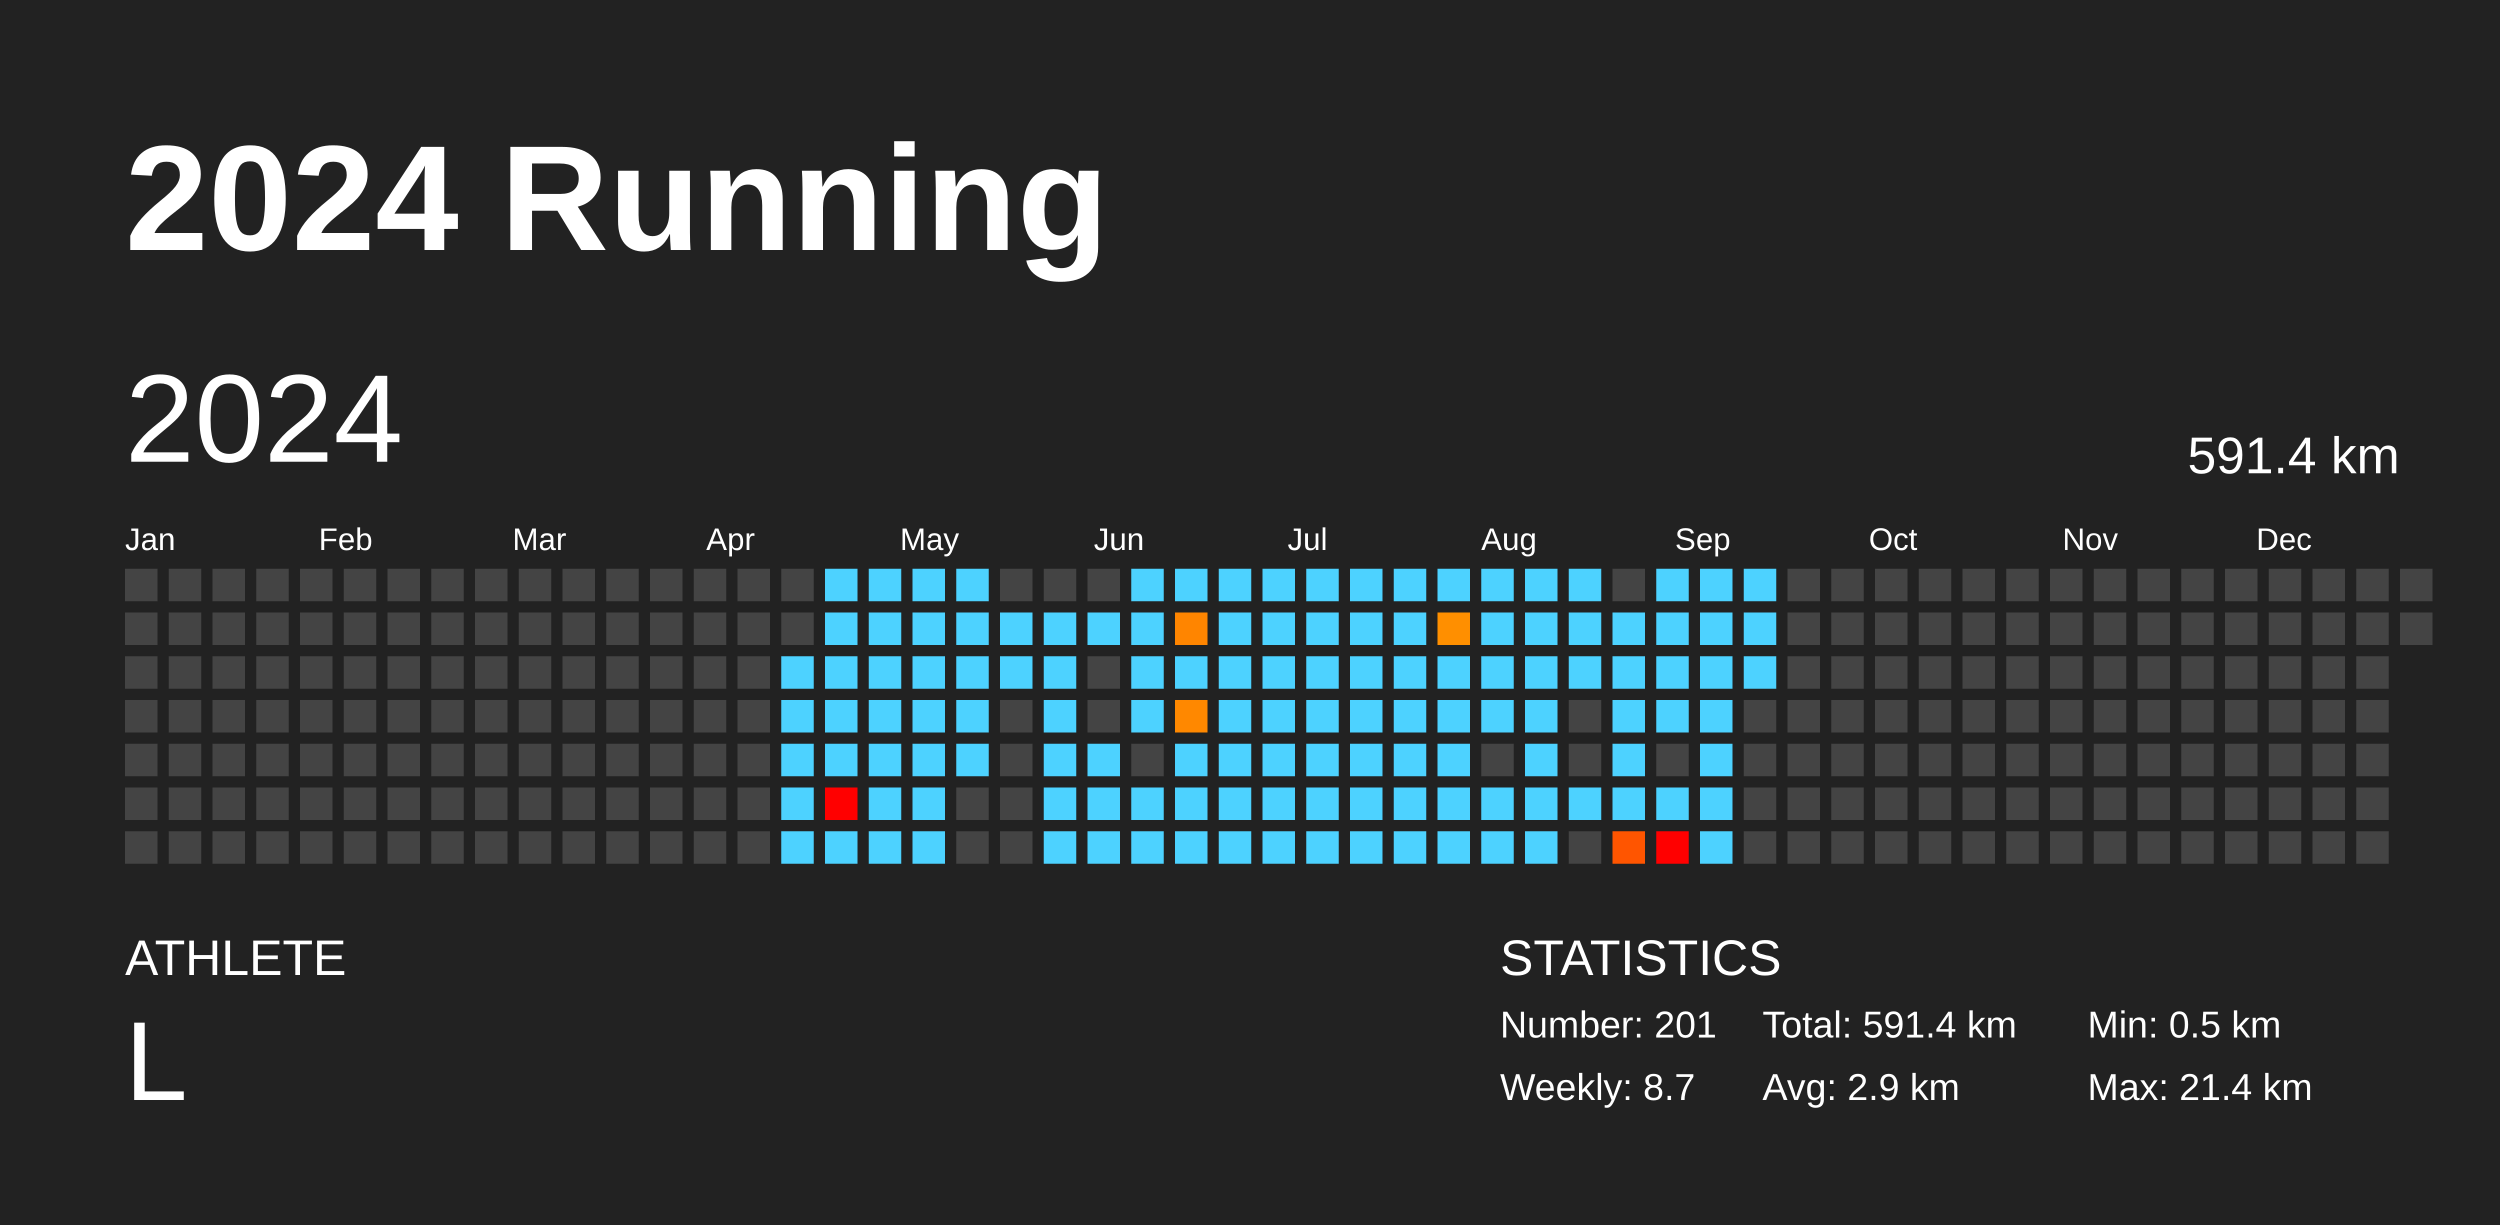
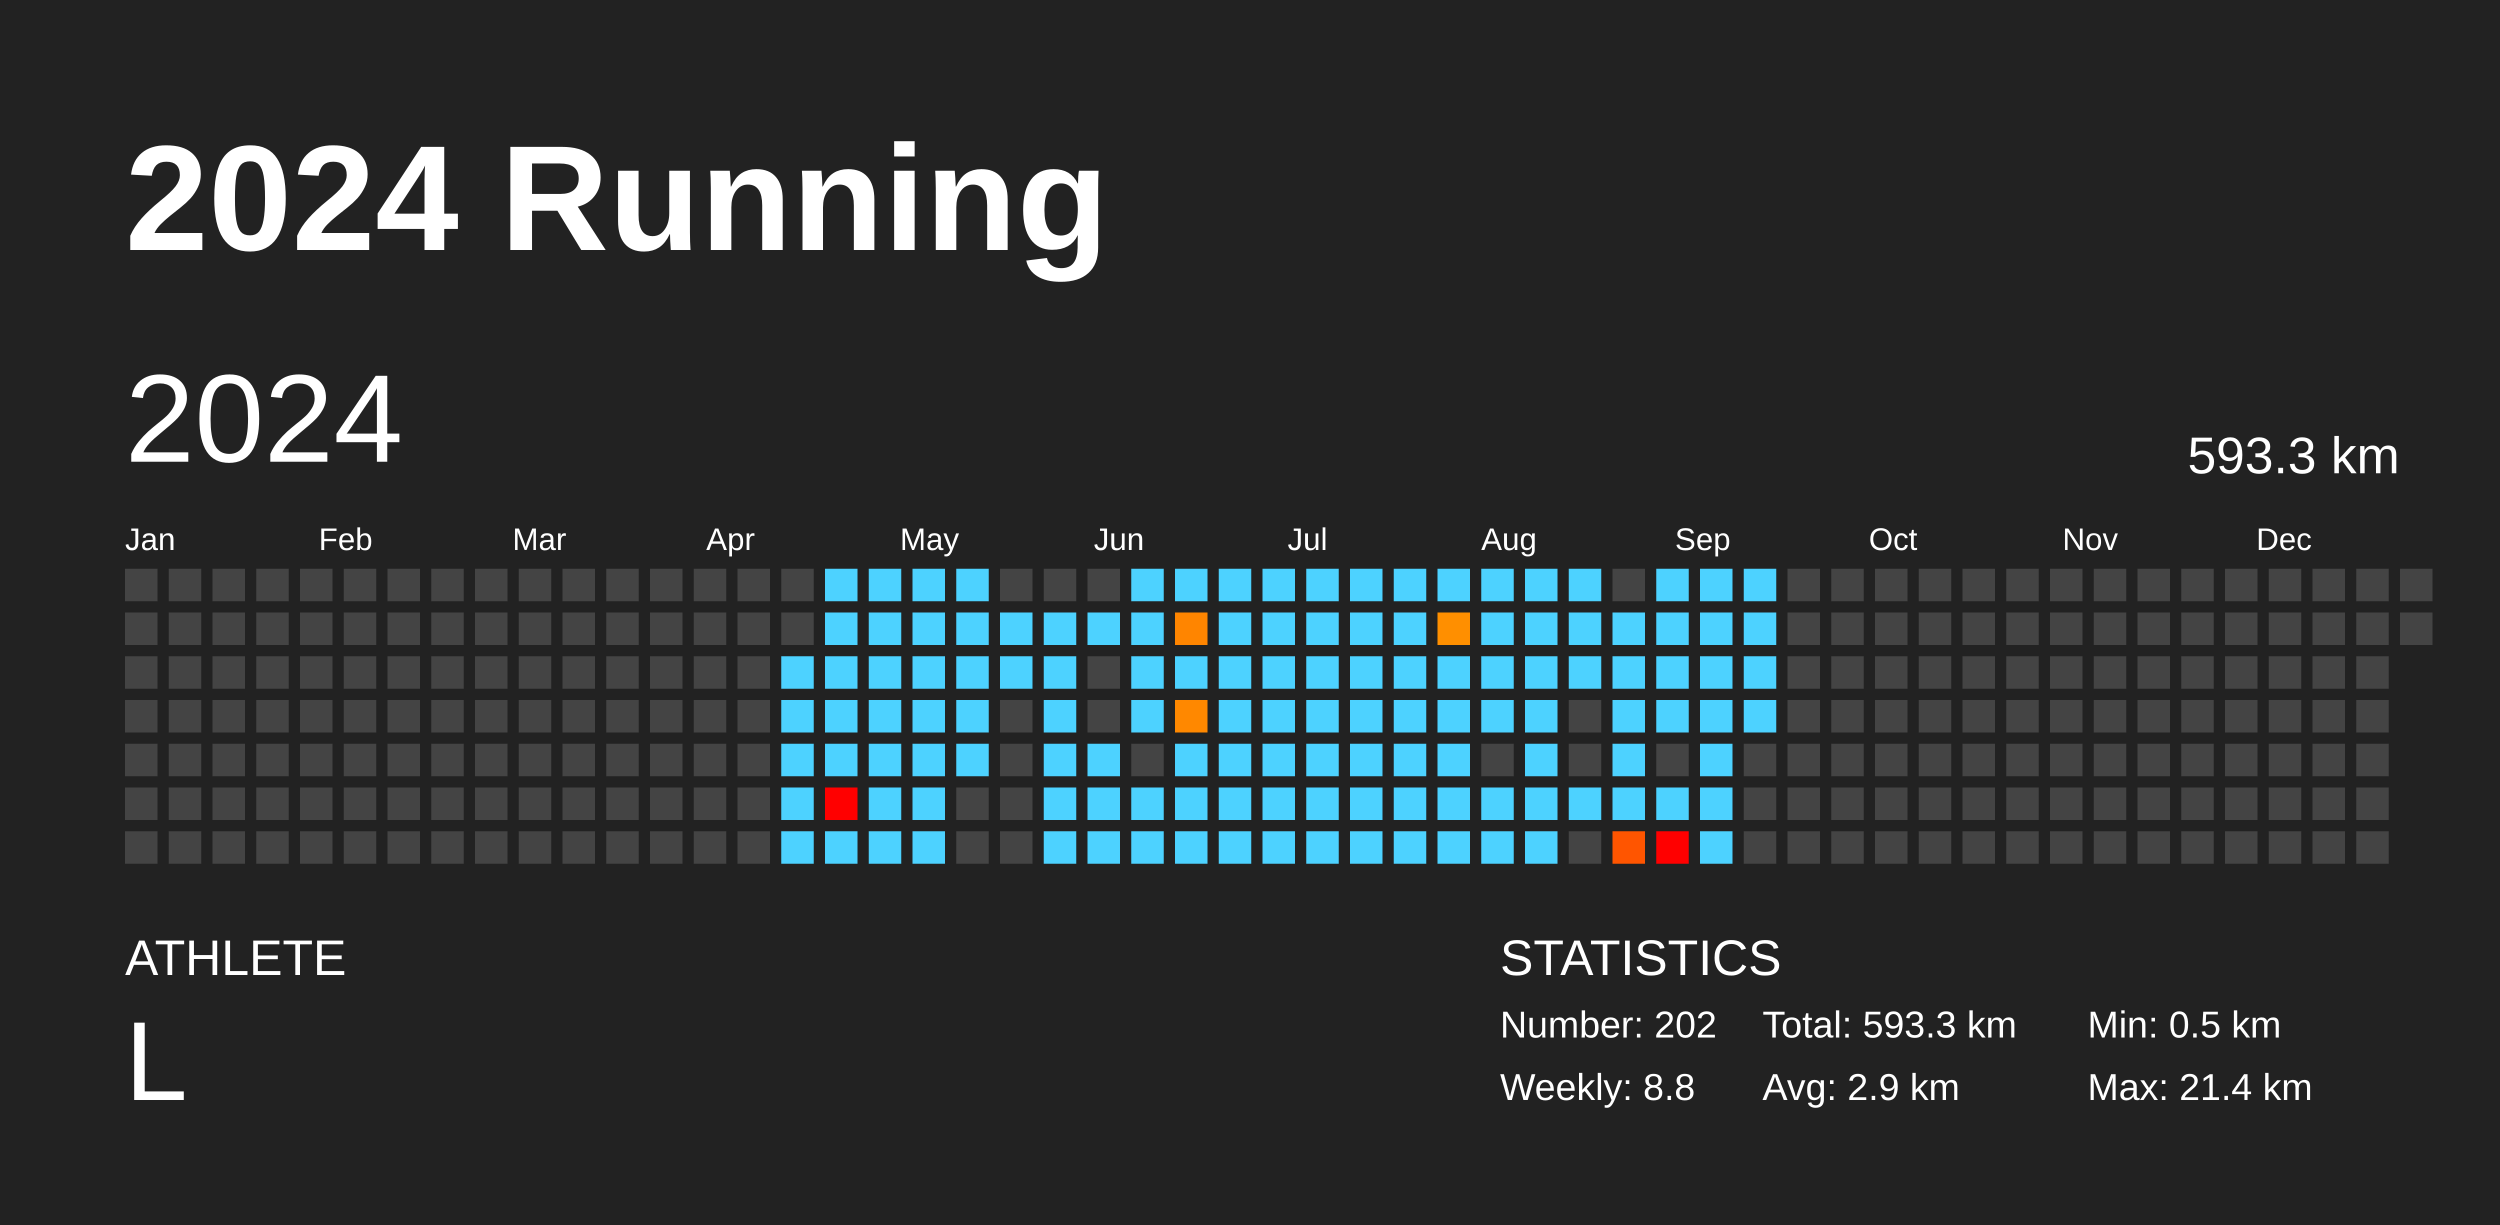
<svg xmlns="http://www.w3.org/2000/svg" baseProfile="full" height="98mm" version="1.1" viewBox="0,0,200,98" width="200mm">
  <defs />
  <rect fill="#222222" height="98" width="200" x="0" y="0" />
  <text fill="#FFFFFF" style="font-size:12px; font-family:Arial; font-weight:bold;" x="10" y="20">2024 Running</text>
  <text fill="#FFFFFF" style="font-size:4px; font-family:Arial" x="10" y="78">ATHLETE</text>
  <text fill="#FFFFFF" style="font-size:9px; font-family:Arial" x="10" y="88">L</text>
  <text fill="#FFFFFF" style="font-size:4px; font-family:Arial" x="120" y="78">STATISTICS</text>
-   <text fill="#FFFFFF" style="font-size:3px; font-family:Arial" x="120" y="83">Number: 201</text>
-   <text fill="#FFFFFF" style="font-size:3px; font-family:Arial" x="120" y="88">Weekly: 8.7</text>
-   <text fill="#FFFFFF" style="font-size:3px; font-family:Arial" x="141" y="83">Total: 591.4 km</text>
+   <text fill="#FFFFFF" style="font-size:3px; font-family:Arial" x="120" y="83">Number: 202</text>
+   <text fill="#FFFFFF" style="font-size:3px; font-family:Arial" x="120" y="88">Weekly: 8.8</text>
+   <text fill="#FFFFFF" style="font-size:3px; font-family:Arial" x="141" y="83">Total: 593.3 km</text>
  <text fill="#FFFFFF" style="font-size:3px; font-family:Arial" x="141" y="88">Avg: 2.9 km</text>
  <text fill="#FFFFFF" style="font-size:3px; font-family:Arial" x="167" y="83">Min: 0.5 km</text>
  <text fill="#FFFFFF" style="font-size:3px; font-family:Arial" x="167" y="88">Max: 21.4 km</text>
  <text dominant-baseline="hanging" fill="#FFFFFF" style="font-size:10.0px; font-family:Arial;" x="10" y="30">2024</text>
-   <text dominant-baseline="hanging" fill="#FFFFFF" style="font-size:4.125px; font-family:Arial;" x="175" y="35">591.4 km</text>
+   <text dominant-baseline="hanging" fill="#FFFFFF" style="font-size:4.125px; font-family:Arial;" x="175" y="35">593.3 km</text>
  <text fill="#FFFFFF" style="font-size:2.5px; font-family:Arial" x="10.0" y="44">Jan</text>
  <text fill="#FFFFFF" style="font-size:2.5px; font-family:Arial" x="25.5" y="44">Feb</text>
  <text fill="#FFFFFF" style="font-size:2.5px; font-family:Arial" x="41.0" y="44">Mar</text>
  <text fill="#FFFFFF" style="font-size:2.5px; font-family:Arial" x="56.5" y="44">Apr</text>
  <text fill="#FFFFFF" style="font-size:2.5px; font-family:Arial" x="72.0" y="44">May</text>
  <text fill="#FFFFFF" style="font-size:2.5px; font-family:Arial" x="87.5" y="44">Jun</text>
  <text fill="#FFFFFF" style="font-size:2.5px; font-family:Arial" x="103.0" y="44">Jul</text>
  <text fill="#FFFFFF" style="font-size:2.5px; font-family:Arial" x="118.5" y="44">Aug</text>
  <text fill="#FFFFFF" style="font-size:2.5px; font-family:Arial" x="134.0" y="44">Sep</text>
  <text fill="#FFFFFF" style="font-size:2.5px; font-family:Arial" x="149.5" y="44">Oct</text>
  <text fill="#FFFFFF" style="font-size:2.5px; font-family:Arial" x="165.0" y="44">Nov</text>
  <text fill="#FFFFFF" style="font-size:2.5px; font-family:Arial" x="180.5" y="44">Dec</text>
  <rect fill="#444444" height="2.6" width="2.6" x="10.0" y="45.5" />
  <rect fill="#444444" height="2.6" width="2.6" x="10.0" y="49.0" />
  <rect fill="#444444" height="2.6" width="2.6" x="10.0" y="52.5" />
  <rect fill="#444444" height="2.6" width="2.6" x="10.0" y="56.0" />
  <rect fill="#444444" height="2.6" width="2.6" x="10.0" y="59.5" />
  <rect fill="#444444" height="2.6" width="2.6" x="10.0" y="63.0" />
  <rect fill="#444444" height="2.6" width="2.6" x="10.0" y="66.5" />
  <rect fill="#444444" height="2.6" width="2.6" x="13.5" y="45.5" />
  <rect fill="#444444" height="2.6" width="2.6" x="13.5" y="49.0" />
  <rect fill="#444444" height="2.6" width="2.6" x="13.5" y="52.5" />
  <rect fill="#444444" height="2.6" width="2.6" x="13.5" y="56.0" />
  <rect fill="#444444" height="2.6" width="2.6" x="13.5" y="59.5" />
  <rect fill="#444444" height="2.6" width="2.6" x="13.5" y="63.0" />
  <rect fill="#444444" height="2.6" width="2.6" x="13.5" y="66.5" />
  <rect fill="#444444" height="2.6" width="2.6" x="17.0" y="45.5" />
  <rect fill="#444444" height="2.6" width="2.6" x="17.0" y="49.0" />
  <rect fill="#444444" height="2.6" width="2.6" x="17.0" y="52.5" />
  <rect fill="#444444" height="2.6" width="2.6" x="17.0" y="56.0" />
  <rect fill="#444444" height="2.6" width="2.6" x="17.0" y="59.5" />
  <rect fill="#444444" height="2.6" width="2.6" x="17.0" y="63.0" />
  <rect fill="#444444" height="2.6" width="2.6" x="17.0" y="66.5" />
  <rect fill="#444444" height="2.6" width="2.6" x="20.5" y="45.5" />
  <rect fill="#444444" height="2.6" width="2.6" x="20.5" y="49.0" />
  <rect fill="#444444" height="2.6" width="2.6" x="20.5" y="52.5" />
  <rect fill="#444444" height="2.6" width="2.6" x="20.5" y="56.0" />
  <rect fill="#444444" height="2.6" width="2.6" x="20.5" y="59.5" />
  <rect fill="#444444" height="2.6" width="2.6" x="20.5" y="63.0" />
  <rect fill="#444444" height="2.6" width="2.6" x="20.5" y="66.5" />
  <rect fill="#444444" height="2.6" width="2.6" x="24.0" y="45.5" />
  <rect fill="#444444" height="2.6" width="2.6" x="24.0" y="49.0" />
  <rect fill="#444444" height="2.6" width="2.6" x="24.0" y="52.5" />
  <rect fill="#444444" height="2.6" width="2.6" x="24.0" y="56.0" />
  <rect fill="#444444" height="2.6" width="2.6" x="24.0" y="59.5" />
  <rect fill="#444444" height="2.6" width="2.6" x="24.0" y="63.0" />
  <rect fill="#444444" height="2.6" width="2.6" x="24.0" y="66.5" />
  <rect fill="#444444" height="2.6" width="2.6" x="27.5" y="45.5" />
  <rect fill="#444444" height="2.6" width="2.6" x="27.5" y="49.0" />
  <rect fill="#444444" height="2.6" width="2.6" x="27.5" y="52.5" />
  <rect fill="#444444" height="2.6" width="2.6" x="27.5" y="56.0" />
  <rect fill="#444444" height="2.6" width="2.6" x="27.5" y="59.5" />
  <rect fill="#444444" height="2.6" width="2.6" x="27.5" y="63.0" />
  <rect fill="#444444" height="2.6" width="2.6" x="27.5" y="66.5" />
  <rect fill="#444444" height="2.6" width="2.6" x="31.0" y="45.5" />
  <rect fill="#444444" height="2.6" width="2.6" x="31.0" y="49.0" />
  <rect fill="#444444" height="2.6" width="2.6" x="31.0" y="52.5" />
  <rect fill="#444444" height="2.6" width="2.6" x="31.0" y="56.0" />
  <rect fill="#444444" height="2.6" width="2.6" x="31.0" y="59.5" />
  <rect fill="#444444" height="2.6" width="2.6" x="31.0" y="63.0" />
  <rect fill="#444444" height="2.6" width="2.6" x="31.0" y="66.5" />
  <rect fill="#444444" height="2.6" width="2.6" x="34.5" y="45.5" />
  <rect fill="#444444" height="2.6" width="2.6" x="34.5" y="49.0" />
  <rect fill="#444444" height="2.6" width="2.6" x="34.5" y="52.5" />
  <rect fill="#444444" height="2.6" width="2.6" x="34.5" y="56.0" />
  <rect fill="#444444" height="2.6" width="2.6" x="34.5" y="59.5" />
  <rect fill="#444444" height="2.6" width="2.6" x="34.5" y="63.0" />
  <rect fill="#444444" height="2.6" width="2.6" x="34.5" y="66.5" />
  <rect fill="#444444" height="2.6" width="2.6" x="38.0" y="45.5" />
  <rect fill="#444444" height="2.6" width="2.6" x="38.0" y="49.0" />
  <rect fill="#444444" height="2.6" width="2.6" x="38.0" y="52.5" />
  <rect fill="#444444" height="2.6" width="2.6" x="38.0" y="56.0" />
  <rect fill="#444444" height="2.6" width="2.6" x="38.0" y="59.5" />
  <rect fill="#444444" height="2.6" width="2.6" x="38.0" y="63.0" />
  <rect fill="#444444" height="2.6" width="2.6" x="38.0" y="66.5" />
  <rect fill="#444444" height="2.6" width="2.6" x="41.5" y="45.5" />
  <rect fill="#444444" height="2.6" width="2.6" x="41.5" y="49.0" />
  <rect fill="#444444" height="2.6" width="2.6" x="41.5" y="52.5" />
  <rect fill="#444444" height="2.6" width="2.6" x="41.5" y="56.0" />
  <rect fill="#444444" height="2.6" width="2.6" x="41.5" y="59.5" />
  <rect fill="#444444" height="2.6" width="2.6" x="41.5" y="63.0" />
  <rect fill="#444444" height="2.6" width="2.6" x="41.5" y="66.5" />
  <rect fill="#444444" height="2.6" width="2.6" x="45.0" y="45.5" />
  <rect fill="#444444" height="2.6" width="2.6" x="45.0" y="49.0" />
  <rect fill="#444444" height="2.6" width="2.6" x="45.0" y="52.5" />
  <rect fill="#444444" height="2.6" width="2.6" x="45.0" y="56.0" />
  <rect fill="#444444" height="2.6" width="2.6" x="45.0" y="59.5" />
  <rect fill="#444444" height="2.6" width="2.6" x="45.0" y="63.0" />
  <rect fill="#444444" height="2.6" width="2.6" x="45.0" y="66.5" />
  <rect fill="#444444" height="2.6" width="2.6" x="48.5" y="45.5" />
  <rect fill="#444444" height="2.6" width="2.6" x="48.5" y="49.0" />
  <rect fill="#444444" height="2.6" width="2.6" x="48.5" y="52.5" />
  <rect fill="#444444" height="2.6" width="2.6" x="48.5" y="56.0" />
  <rect fill="#444444" height="2.6" width="2.6" x="48.5" y="59.5" />
  <rect fill="#444444" height="2.6" width="2.6" x="48.5" y="63.0" />
  <rect fill="#444444" height="2.6" width="2.6" x="48.5" y="66.5" />
  <rect fill="#444444" height="2.6" width="2.6" x="52.0" y="45.5" />
  <rect fill="#444444" height="2.6" width="2.6" x="52.0" y="49.0" />
  <rect fill="#444444" height="2.6" width="2.6" x="52.0" y="52.5" />
  <rect fill="#444444" height="2.6" width="2.6" x="52.0" y="56.0" />
  <rect fill="#444444" height="2.6" width="2.6" x="52.0" y="59.5" />
  <rect fill="#444444" height="2.6" width="2.6" x="52.0" y="63.0" />
  <rect fill="#444444" height="2.6" width="2.6" x="52.0" y="66.5" />
  <rect fill="#444444" height="2.6" width="2.6" x="55.5" y="45.5" />
  <rect fill="#444444" height="2.6" width="2.6" x="55.5" y="49.0" />
  <rect fill="#444444" height="2.6" width="2.6" x="55.5" y="52.5" />
  <rect fill="#444444" height="2.6" width="2.6" x="55.5" y="56.0" />
  <rect fill="#444444" height="2.6" width="2.6" x="55.5" y="59.5" />
  <rect fill="#444444" height="2.6" width="2.6" x="55.5" y="63.0" />
  <rect fill="#444444" height="2.6" width="2.6" x="55.5" y="66.5" />
  <rect fill="#444444" height="2.6" width="2.6" x="59.0" y="45.5" />
  <rect fill="#444444" height="2.6" width="2.6" x="59.0" y="49.0" />
  <rect fill="#444444" height="2.6" width="2.6" x="59.0" y="52.5" />
  <rect fill="#444444" height="2.6" width="2.6" x="59.0" y="56.0" />
  <rect fill="#444444" height="2.6" width="2.6" x="59.0" y="59.5" />
  <rect fill="#444444" height="2.6" width="2.6" x="59.0" y="63.0" />
  <rect fill="#444444" height="2.6" width="2.6" x="59.0" y="66.5" />
  <rect fill="#444444" height="2.6" width="2.6" x="62.5" y="45.5" />
  <rect fill="#444444" height="2.6" width="2.6" x="62.5" y="49.0" />
  <rect fill="#4dd2ff" height="2.6" width="2.6" x="62.5" y="52.5" />
  <rect fill="#4dd2ff" height="2.6" width="2.6" x="62.5" y="56.0" />
  <rect fill="#4dd2ff" height="2.6" width="2.6" x="62.5" y="59.5" />
  <rect fill="#4dd2ff" height="2.6" width="2.6" x="62.5" y="63.0" />
  <rect fill="#4dd2ff" height="2.6" width="2.6" x="62.5" y="66.5" />
  <rect fill="#4dd2ff" height="2.6" width="2.6" x="66.0" y="45.5" />
  <rect fill="#4dd2ff" height="2.6" width="2.6" x="66.0" y="49.0" />
  <rect fill="#4dd2ff" height="2.6" width="2.6" x="66.0" y="52.5" />
  <rect fill="#4dd2ff" height="2.6" width="2.6" x="66.0" y="56.0" />
  <rect fill="#4dd2ff" height="2.6" width="2.6" x="66.0" y="59.5" />
  <rect fill="red" height="2.6" width="2.6" x="66.0" y="63.0" />
  <rect fill="#4dd2ff" height="2.6" width="2.6" x="66.0" y="66.5" />
  <rect fill="#4dd2ff" height="2.6" width="2.6" x="69.5" y="45.5" />
  <rect fill="#4dd2ff" height="2.6" width="2.6" x="69.5" y="49.0" />
  <rect fill="#4dd2ff" height="2.6" width="2.6" x="69.5" y="52.5" />
  <rect fill="#4dd2ff" height="2.6" width="2.6" x="69.5" y="56.0" />
  <rect fill="#4dd2ff" height="2.6" width="2.6" x="69.5" y="59.5" />
  <rect fill="#4dd2ff" height="2.6" width="2.6" x="69.5" y="63.0" />
  <rect fill="#4dd2ff" height="2.6" width="2.6" x="69.5" y="66.5" />
  <rect fill="#4dd2ff" height="2.6" width="2.6" x="73.0" y="45.5" />
  <rect fill="#4dd2ff" height="2.6" width="2.6" x="73.0" y="49.0" />
  <rect fill="#4dd2ff" height="2.6" width="2.6" x="73.0" y="52.5" />
  <rect fill="#4dd2ff" height="2.6" width="2.6" x="73.0" y="56.0" />
  <rect fill="#4dd2ff" height="2.6" width="2.6" x="73.0" y="59.5" />
  <rect fill="#4dd2ff" height="2.6" width="2.6" x="73.0" y="63.0" />
  <rect fill="#4dd2ff" height="2.6" width="2.6" x="73.0" y="66.5" />
  <rect fill="#4dd2ff" height="2.6" width="2.6" x="76.5" y="45.5" />
  <rect fill="#4dd2ff" height="2.6" width="2.6" x="76.5" y="49.0" />
  <rect fill="#4dd2ff" height="2.6" width="2.6" x="76.5" y="52.5" />
  <rect fill="#4dd2ff" height="2.6" width="2.6" x="76.5" y="56.0" />
  <rect fill="#4dd2ff" height="2.6" width="2.6" x="76.5" y="59.5" />
  <rect fill="#444444" height="2.6" width="2.6" x="76.5" y="63.0" />
  <rect fill="#444444" height="2.6" width="2.6" x="76.5" y="66.5" />
  <rect fill="#444444" height="2.6" width="2.6" x="80.0" y="45.5" />
  <rect fill="#4dd2ff" height="2.6" width="2.6" x="80.0" y="49.0" />
  <rect fill="#4dd2ff" height="2.6" width="2.6" x="80.0" y="52.5" />
  <rect fill="#444444" height="2.6" width="2.6" x="80.0" y="56.0" />
  <rect fill="#444444" height="2.6" width="2.6" x="80.0" y="59.5" />
  <rect fill="#444444" height="2.6" width="2.6" x="80.0" y="63.0" />
  <rect fill="#444444" height="2.6" width="2.6" x="80.0" y="66.5" />
  <rect fill="#444444" height="2.6" width="2.6" x="83.5" y="45.5" />
  <rect fill="#4dd2ff" height="2.6" width="2.6" x="83.5" y="49.0" />
  <rect fill="#4dd2ff" height="2.6" width="2.6" x="83.5" y="52.5" />
  <rect fill="#4dd2ff" height="2.6" width="2.6" x="83.5" y="56.0" />
  <rect fill="#4dd2ff" height="2.6" width="2.6" x="83.5" y="59.5" />
  <rect fill="#4dd2ff" height="2.6" width="2.6" x="83.5" y="63.0" />
  <rect fill="#4dd2ff" height="2.6" width="2.6" x="83.5" y="66.5" />
  <rect fill="#444444" height="2.6" width="2.6" x="87.0" y="45.5" />
  <rect fill="#4dd2ff" height="2.6" width="2.6" x="87.0" y="49.0" />
  <rect fill="#444444" height="2.6" width="2.6" x="87.0" y="52.5" />
  <rect fill="#444444" height="2.6" width="2.6" x="87.0" y="56.0" />
  <rect fill="#4dd2ff" height="2.6" width="2.6" x="87.0" y="59.5" />
  <rect fill="#4dd2ff" height="2.6" width="2.6" x="87.0" y="63.0" />
  <rect fill="#4dd2ff" height="2.6" width="2.6" x="87.0" y="66.5" />
  <rect fill="#4dd2ff" height="2.6" width="2.6" x="90.5" y="45.5" />
  <rect fill="#4dd2ff" height="2.6" width="2.6" x="90.5" y="49.0" />
  <rect fill="#4dd2ff" height="2.6" width="2.6" x="90.5" y="52.5" />
  <rect fill="#4dd2ff" height="2.6" width="2.6" x="90.5" y="56.0" />
  <rect fill="#444444" height="2.6" width="2.6" x="90.5" y="59.5" />
  <rect fill="#4dd2ff" height="2.6" width="2.6" x="90.5" y="63.0" />
  <rect fill="#4dd2ff" height="2.6" width="2.6" x="90.5" y="66.5" />
  <rect fill="#4dd2ff" height="2.6" width="2.6" x="94.0" y="45.5" />
  <rect fill="#ff8500" height="2.6" width="2.6" x="94.0" y="49.0" />
  <rect fill="#4dd2ff" height="2.6" width="2.6" x="94.0" y="52.5" />
  <rect fill="#ff8800" height="2.6" width="2.6" x="94.0" y="56.0" />
  <rect fill="#4dd2ff" height="2.6" width="2.6" x="94.0" y="59.5" />
  <rect fill="#4dd2ff" height="2.6" width="2.6" x="94.0" y="63.0" />
  <rect fill="#4dd2ff" height="2.6" width="2.6" x="94.0" y="66.5" />
  <rect fill="#4dd2ff" height="2.6" width="2.6" x="97.5" y="45.5" />
  <rect fill="#4dd2ff" height="2.6" width="2.6" x="97.5" y="49.0" />
  <rect fill="#4dd2ff" height="2.6" width="2.6" x="97.5" y="52.5" />
  <rect fill="#4dd2ff" height="2.6" width="2.6" x="97.5" y="56.0" />
  <rect fill="#4dd2ff" height="2.6" width="2.6" x="97.5" y="59.5" />
  <rect fill="#4dd2ff" height="2.6" width="2.6" x="97.5" y="63.0" />
  <rect fill="#4dd2ff" height="2.6" width="2.6" x="97.5" y="66.5" />
  <rect fill="#4dd2ff" height="2.6" width="2.6" x="101.0" y="45.5" />
  <rect fill="#4dd2ff" height="2.6" width="2.6" x="101.0" y="49.0" />
  <rect fill="#4dd2ff" height="2.6" width="2.6" x="101.0" y="52.5" />
  <rect fill="#4dd2ff" height="2.6" width="2.6" x="101.0" y="56.0" />
  <rect fill="#4dd2ff" height="2.6" width="2.6" x="101.0" y="59.5" />
  <rect fill="#4dd2ff" height="2.6" width="2.6" x="101.0" y="63.0" />
  <rect fill="#4dd2ff" height="2.6" width="2.6" x="101.0" y="66.5" />
  <rect fill="#4dd2ff" height="2.6" width="2.6" x="104.5" y="45.5" />
  <rect fill="#4dd2ff" height="2.6" width="2.6" x="104.5" y="49.0" />
  <rect fill="#4dd2ff" height="2.6" width="2.6" x="104.5" y="52.5" />
  <rect fill="#4dd2ff" height="2.6" width="2.6" x="104.5" y="56.0" />
  <rect fill="#4dd2ff" height="2.6" width="2.6" x="104.5" y="59.5" />
  <rect fill="#4dd2ff" height="2.6" width="2.6" x="104.5" y="63.0" />
  <rect fill="#4dd2ff" height="2.6" width="2.6" x="104.5" y="66.5" />
  <rect fill="#4dd2ff" height="2.6" width="2.6" x="108.0" y="45.5" />
  <rect fill="#4dd2ff" height="2.6" width="2.6" x="108.0" y="49.0" />
  <rect fill="#4dd2ff" height="2.6" width="2.6" x="108.0" y="52.5" />
  <rect fill="#4dd2ff" height="2.6" width="2.6" x="108.0" y="56.0" />
  <rect fill="#4dd2ff" height="2.6" width="2.6" x="108.0" y="59.5" />
  <rect fill="#4dd2ff" height="2.6" width="2.6" x="108.0" y="63.0" />
  <rect fill="#4dd2ff" height="2.6" width="2.6" x="108.0" y="66.5" />
  <rect fill="#4dd2ff" height="2.6" width="2.6" x="111.5" y="45.5" />
  <rect fill="#4dd2ff" height="2.6" width="2.6" x="111.5" y="49.0" />
  <rect fill="#4dd2ff" height="2.6" width="2.6" x="111.5" y="52.5" />
  <rect fill="#4dd2ff" height="2.6" width="2.6" x="111.5" y="56.0" />
  <rect fill="#4dd2ff" height="2.6" width="2.6" x="111.5" y="59.5" />
  <rect fill="#4dd2ff" height="2.6" width="2.6" x="111.5" y="63.0" />
  <rect fill="#4dd2ff" height="2.6" width="2.6" x="111.5" y="66.5" />
  <rect fill="#4dd2ff" height="2.6" width="2.6" x="115.0" y="45.5" />
  <rect fill="#ff8f00" height="2.6" width="2.6" x="115.0" y="49.0" />
  <rect fill="#4dd2ff" height="2.6" width="2.6" x="115.0" y="52.5" />
  <rect fill="#4dd2ff" height="2.6" width="2.6" x="115.0" y="56.0" />
  <rect fill="#4dd2ff" height="2.6" width="2.6" x="115.0" y="59.5" />
  <rect fill="#4dd2ff" height="2.6" width="2.6" x="115.0" y="63.0" />
  <rect fill="#4dd2ff" height="2.6" width="2.6" x="115.0" y="66.5" />
  <rect fill="#4dd2ff" height="2.6" width="2.6" x="118.5" y="45.5" />
  <rect fill="#4dd2ff" height="2.6" width="2.6" x="118.5" y="49.0" />
  <rect fill="#4dd2ff" height="2.6" width="2.6" x="118.5" y="52.5" />
  <rect fill="#4dd2ff" height="2.6" width="2.6" x="118.5" y="56.0" />
  <rect fill="#444444" height="2.6" width="2.6" x="118.5" y="59.5" />
  <rect fill="#4dd2ff" height="2.6" width="2.6" x="118.5" y="63.0" />
  <rect fill="#4dd2ff" height="2.6" width="2.6" x="118.5" y="66.5" />
  <rect fill="#4dd2ff" height="2.6" width="2.6" x="122.0" y="45.5" />
  <rect fill="#4dd2ff" height="2.6" width="2.6" x="122.0" y="49.0" />
  <rect fill="#4dd2ff" height="2.6" width="2.6" x="122.0" y="52.5" />
  <rect fill="#4dd2ff" height="2.6" width="2.6" x="122.0" y="56.0" />
  <rect fill="#4dd2ff" height="2.6" width="2.6" x="122.0" y="59.5" />
  <rect fill="#4dd2ff" height="2.6" width="2.6" x="122.0" y="63.0" />
  <rect fill="#4dd2ff" height="2.6" width="2.6" x="122.0" y="66.5" />
  <rect fill="#4dd2ff" height="2.6" width="2.6" x="125.5" y="45.5" />
  <rect fill="#4dd2ff" height="2.6" width="2.6" x="125.5" y="49.0" />
  <rect fill="#4dd2ff" height="2.6" width="2.6" x="125.5" y="52.5" />
  <rect fill="#444444" height="2.6" width="2.6" x="125.5" y="56.0" />
  <rect fill="#444444" height="2.6" width="2.6" x="125.5" y="59.5" />
  <rect fill="#4dd2ff" height="2.6" width="2.6" x="125.5" y="63.0" />
  <rect fill="#444444" height="2.6" width="2.6" x="125.5" y="66.5" />
  <rect fill="#444444" height="2.6" width="2.6" x="129.0" y="45.5" />
  <rect fill="#4dd2ff" height="2.6" width="2.6" x="129.0" y="49.0" />
  <rect fill="#4dd2ff" height="2.6" width="2.6" x="129.0" y="52.5" />
  <rect fill="#4dd2ff" height="2.6" width="2.6" x="129.0" y="56.0" />
  <rect fill="#4dd2ff" height="2.6" width="2.6" x="129.0" y="59.5" />
  <rect fill="#4dd2ff" height="2.6" width="2.6" x="129.0" y="63.0" />
  <rect fill="#ff5500" height="2.6" width="2.6" x="129.0" y="66.5" />
  <rect fill="#4dd2ff" height="2.6" width="2.6" x="132.5" y="45.5" />
  <rect fill="#4dd2ff" height="2.6" width="2.6" x="132.5" y="49.0" />
  <rect fill="#4dd2ff" height="2.6" width="2.6" x="132.5" y="52.5" />
  <rect fill="#4dd2ff" height="2.6" width="2.6" x="132.5" y="56.0" />
  <rect fill="#444444" height="2.6" width="2.6" x="132.5" y="59.5" />
  <rect fill="#4dd2ff" height="2.6" width="2.6" x="132.5" y="63.0" />
  <rect fill="red" height="2.6" width="2.6" x="132.5" y="66.5" />
  <rect fill="#4dd2ff" height="2.6" width="2.6" x="136.0" y="45.5" />
  <rect fill="#4dd2ff" height="2.6" width="2.6" x="136.0" y="49.0" />
  <rect fill="#4dd2ff" height="2.6" width="2.6" x="136.0" y="52.5" />
  <rect fill="#4dd2ff" height="2.6" width="2.6" x="136.0" y="56.0" />
  <rect fill="#4dd2ff" height="2.6" width="2.6" x="136.0" y="59.5" />
  <rect fill="#4dd2ff" height="2.6" width="2.6" x="136.0" y="63.0" />
  <rect fill="#4dd2ff" height="2.6" width="2.6" x="136.0" y="66.5" />
  <rect fill="#4dd2ff" height="2.6" width="2.6" x="139.5" y="45.5" />
  <rect fill="#4dd2ff" height="2.6" width="2.6" x="139.5" y="49.0" />
  <rect fill="#4dd2ff" height="2.6" width="2.6" x="139.5" y="52.5" />
-   <rect fill="#444444" height="2.6" width="2.6" x="139.5" y="56.0" />
+   <rect fill="#4dd2ff" height="2.6" width="2.6" x="139.5" y="56.0" />
  <rect fill="#444444" height="2.6" width="2.6" x="139.5" y="59.5" />
  <rect fill="#444444" height="2.6" width="2.6" x="139.5" y="63.0" />
  <rect fill="#444444" height="2.6" width="2.6" x="139.5" y="66.5" />
  <rect fill="#444444" height="2.6" width="2.6" x="143.0" y="45.5" />
  <rect fill="#444444" height="2.6" width="2.6" x="143.0" y="49.0" />
  <rect fill="#444444" height="2.6" width="2.6" x="143.0" y="52.5" />
  <rect fill="#444444" height="2.6" width="2.6" x="143.0" y="56.0" />
  <rect fill="#444444" height="2.6" width="2.6" x="143.0" y="59.5" />
  <rect fill="#444444" height="2.6" width="2.6" x="143.0" y="63.0" />
  <rect fill="#444444" height="2.6" width="2.6" x="143.0" y="66.5" />
  <rect fill="#444444" height="2.6" width="2.6" x="146.5" y="45.5" />
  <rect fill="#444444" height="2.6" width="2.6" x="146.5" y="49.0" />
  <rect fill="#444444" height="2.6" width="2.6" x="146.5" y="52.5" />
  <rect fill="#444444" height="2.6" width="2.6" x="146.5" y="56.0" />
  <rect fill="#444444" height="2.6" width="2.6" x="146.5" y="59.5" />
  <rect fill="#444444" height="2.6" width="2.6" x="146.5" y="63.0" />
  <rect fill="#444444" height="2.6" width="2.6" x="146.5" y="66.5" />
  <rect fill="#444444" height="2.6" width="2.6" x="150.0" y="45.5" />
  <rect fill="#444444" height="2.6" width="2.6" x="150.0" y="49.0" />
  <rect fill="#444444" height="2.6" width="2.6" x="150.0" y="52.5" />
  <rect fill="#444444" height="2.6" width="2.6" x="150.0" y="56.0" />
  <rect fill="#444444" height="2.6" width="2.6" x="150.0" y="59.5" />
  <rect fill="#444444" height="2.6" width="2.6" x="150.0" y="63.0" />
  <rect fill="#444444" height="2.6" width="2.6" x="150.0" y="66.5" />
  <rect fill="#444444" height="2.6" width="2.6" x="153.5" y="45.5" />
  <rect fill="#444444" height="2.6" width="2.6" x="153.5" y="49.0" />
  <rect fill="#444444" height="2.6" width="2.6" x="153.5" y="52.5" />
  <rect fill="#444444" height="2.6" width="2.6" x="153.5" y="56.0" />
  <rect fill="#444444" height="2.6" width="2.6" x="153.5" y="59.5" />
  <rect fill="#444444" height="2.6" width="2.6" x="153.5" y="63.0" />
  <rect fill="#444444" height="2.6" width="2.6" x="153.5" y="66.5" />
  <rect fill="#444444" height="2.6" width="2.6" x="157.0" y="45.5" />
  <rect fill="#444444" height="2.6" width="2.6" x="157.0" y="49.0" />
  <rect fill="#444444" height="2.6" width="2.6" x="157.0" y="52.5" />
  <rect fill="#444444" height="2.6" width="2.6" x="157.0" y="56.0" />
  <rect fill="#444444" height="2.6" width="2.6" x="157.0" y="59.5" />
  <rect fill="#444444" height="2.6" width="2.6" x="157.0" y="63.0" />
  <rect fill="#444444" height="2.6" width="2.6" x="157.0" y="66.5" />
  <rect fill="#444444" height="2.6" width="2.6" x="160.5" y="45.5" />
  <rect fill="#444444" height="2.6" width="2.6" x="160.5" y="49.0" />
  <rect fill="#444444" height="2.6" width="2.6" x="160.5" y="52.5" />
  <rect fill="#444444" height="2.6" width="2.6" x="160.5" y="56.0" />
  <rect fill="#444444" height="2.6" width="2.6" x="160.5" y="59.5" />
  <rect fill="#444444" height="2.6" width="2.6" x="160.5" y="63.0" />
  <rect fill="#444444" height="2.6" width="2.6" x="160.5" y="66.5" />
  <rect fill="#444444" height="2.6" width="2.6" x="164.0" y="45.5" />
  <rect fill="#444444" height="2.6" width="2.6" x="164.0" y="49.0" />
  <rect fill="#444444" height="2.6" width="2.6" x="164.0" y="52.5" />
  <rect fill="#444444" height="2.6" width="2.6" x="164.0" y="56.0" />
  <rect fill="#444444" height="2.6" width="2.6" x="164.0" y="59.5" />
  <rect fill="#444444" height="2.6" width="2.6" x="164.0" y="63.0" />
  <rect fill="#444444" height="2.6" width="2.6" x="164.0" y="66.5" />
  <rect fill="#444444" height="2.6" width="2.6" x="167.5" y="45.5" />
  <rect fill="#444444" height="2.6" width="2.6" x="167.5" y="49.0" />
  <rect fill="#444444" height="2.6" width="2.6" x="167.5" y="52.5" />
  <rect fill="#444444" height="2.6" width="2.6" x="167.5" y="56.0" />
  <rect fill="#444444" height="2.6" width="2.6" x="167.5" y="59.5" />
  <rect fill="#444444" height="2.6" width="2.6" x="167.5" y="63.0" />
  <rect fill="#444444" height="2.6" width="2.6" x="167.5" y="66.5" />
  <rect fill="#444444" height="2.6" width="2.6" x="171.0" y="45.5" />
  <rect fill="#444444" height="2.6" width="2.6" x="171.0" y="49.0" />
  <rect fill="#444444" height="2.6" width="2.6" x="171.0" y="52.5" />
  <rect fill="#444444" height="2.6" width="2.6" x="171.0" y="56.0" />
  <rect fill="#444444" height="2.6" width="2.6" x="171.0" y="59.5" />
  <rect fill="#444444" height="2.6" width="2.6" x="171.0" y="63.0" />
  <rect fill="#444444" height="2.6" width="2.6" x="171.0" y="66.5" />
  <rect fill="#444444" height="2.6" width="2.6" x="174.5" y="45.5" />
  <rect fill="#444444" height="2.6" width="2.6" x="174.5" y="49.0" />
  <rect fill="#444444" height="2.6" width="2.6" x="174.5" y="52.5" />
  <rect fill="#444444" height="2.6" width="2.6" x="174.5" y="56.0" />
  <rect fill="#444444" height="2.6" width="2.6" x="174.5" y="59.5" />
  <rect fill="#444444" height="2.6" width="2.6" x="174.5" y="63.0" />
  <rect fill="#444444" height="2.6" width="2.6" x="174.5" y="66.5" />
  <rect fill="#444444" height="2.6" width="2.6" x="178.0" y="45.5" />
  <rect fill="#444444" height="2.6" width="2.6" x="178.0" y="49.0" />
  <rect fill="#444444" height="2.6" width="2.6" x="178.0" y="52.5" />
  <rect fill="#444444" height="2.6" width="2.6" x="178.0" y="56.0" />
  <rect fill="#444444" height="2.6" width="2.6" x="178.0" y="59.5" />
  <rect fill="#444444" height="2.6" width="2.6" x="178.0" y="63.0" />
  <rect fill="#444444" height="2.6" width="2.6" x="178.0" y="66.5" />
  <rect fill="#444444" height="2.6" width="2.6" x="181.5" y="45.5" />
  <rect fill="#444444" height="2.6" width="2.6" x="181.5" y="49.0" />
  <rect fill="#444444" height="2.6" width="2.6" x="181.5" y="52.5" />
  <rect fill="#444444" height="2.6" width="2.6" x="181.5" y="56.0" />
  <rect fill="#444444" height="2.6" width="2.6" x="181.5" y="59.5" />
  <rect fill="#444444" height="2.6" width="2.6" x="181.5" y="63.0" />
  <rect fill="#444444" height="2.6" width="2.6" x="181.5" y="66.5" />
  <rect fill="#444444" height="2.6" width="2.6" x="185.0" y="45.5" />
  <rect fill="#444444" height="2.6" width="2.6" x="185.0" y="49.0" />
  <rect fill="#444444" height="2.6" width="2.6" x="185.0" y="52.5" />
  <rect fill="#444444" height="2.6" width="2.6" x="185.0" y="56.0" />
  <rect fill="#444444" height="2.6" width="2.6" x="185.0" y="59.5" />
  <rect fill="#444444" height="2.6" width="2.6" x="185.0" y="63.0" />
  <rect fill="#444444" height="2.6" width="2.6" x="185.0" y="66.5" />
  <rect fill="#444444" height="2.6" width="2.6" x="188.5" y="45.5" />
  <rect fill="#444444" height="2.6" width="2.6" x="188.5" y="49.0" />
  <rect fill="#444444" height="2.6" width="2.6" x="188.5" y="52.5" />
  <rect fill="#444444" height="2.6" width="2.6" x="188.5" y="56.0" />
  <rect fill="#444444" height="2.6" width="2.6" x="188.5" y="59.5" />
  <rect fill="#444444" height="2.6" width="2.6" x="188.5" y="63.0" />
  <rect fill="#444444" height="2.6" width="2.6" x="188.5" y="66.5" />
  <rect fill="#444444" height="2.6" width="2.6" x="192.0" y="45.5" />
  <rect fill="#444444" height="2.6" width="2.6" x="192.0" y="49.0" />
</svg>
